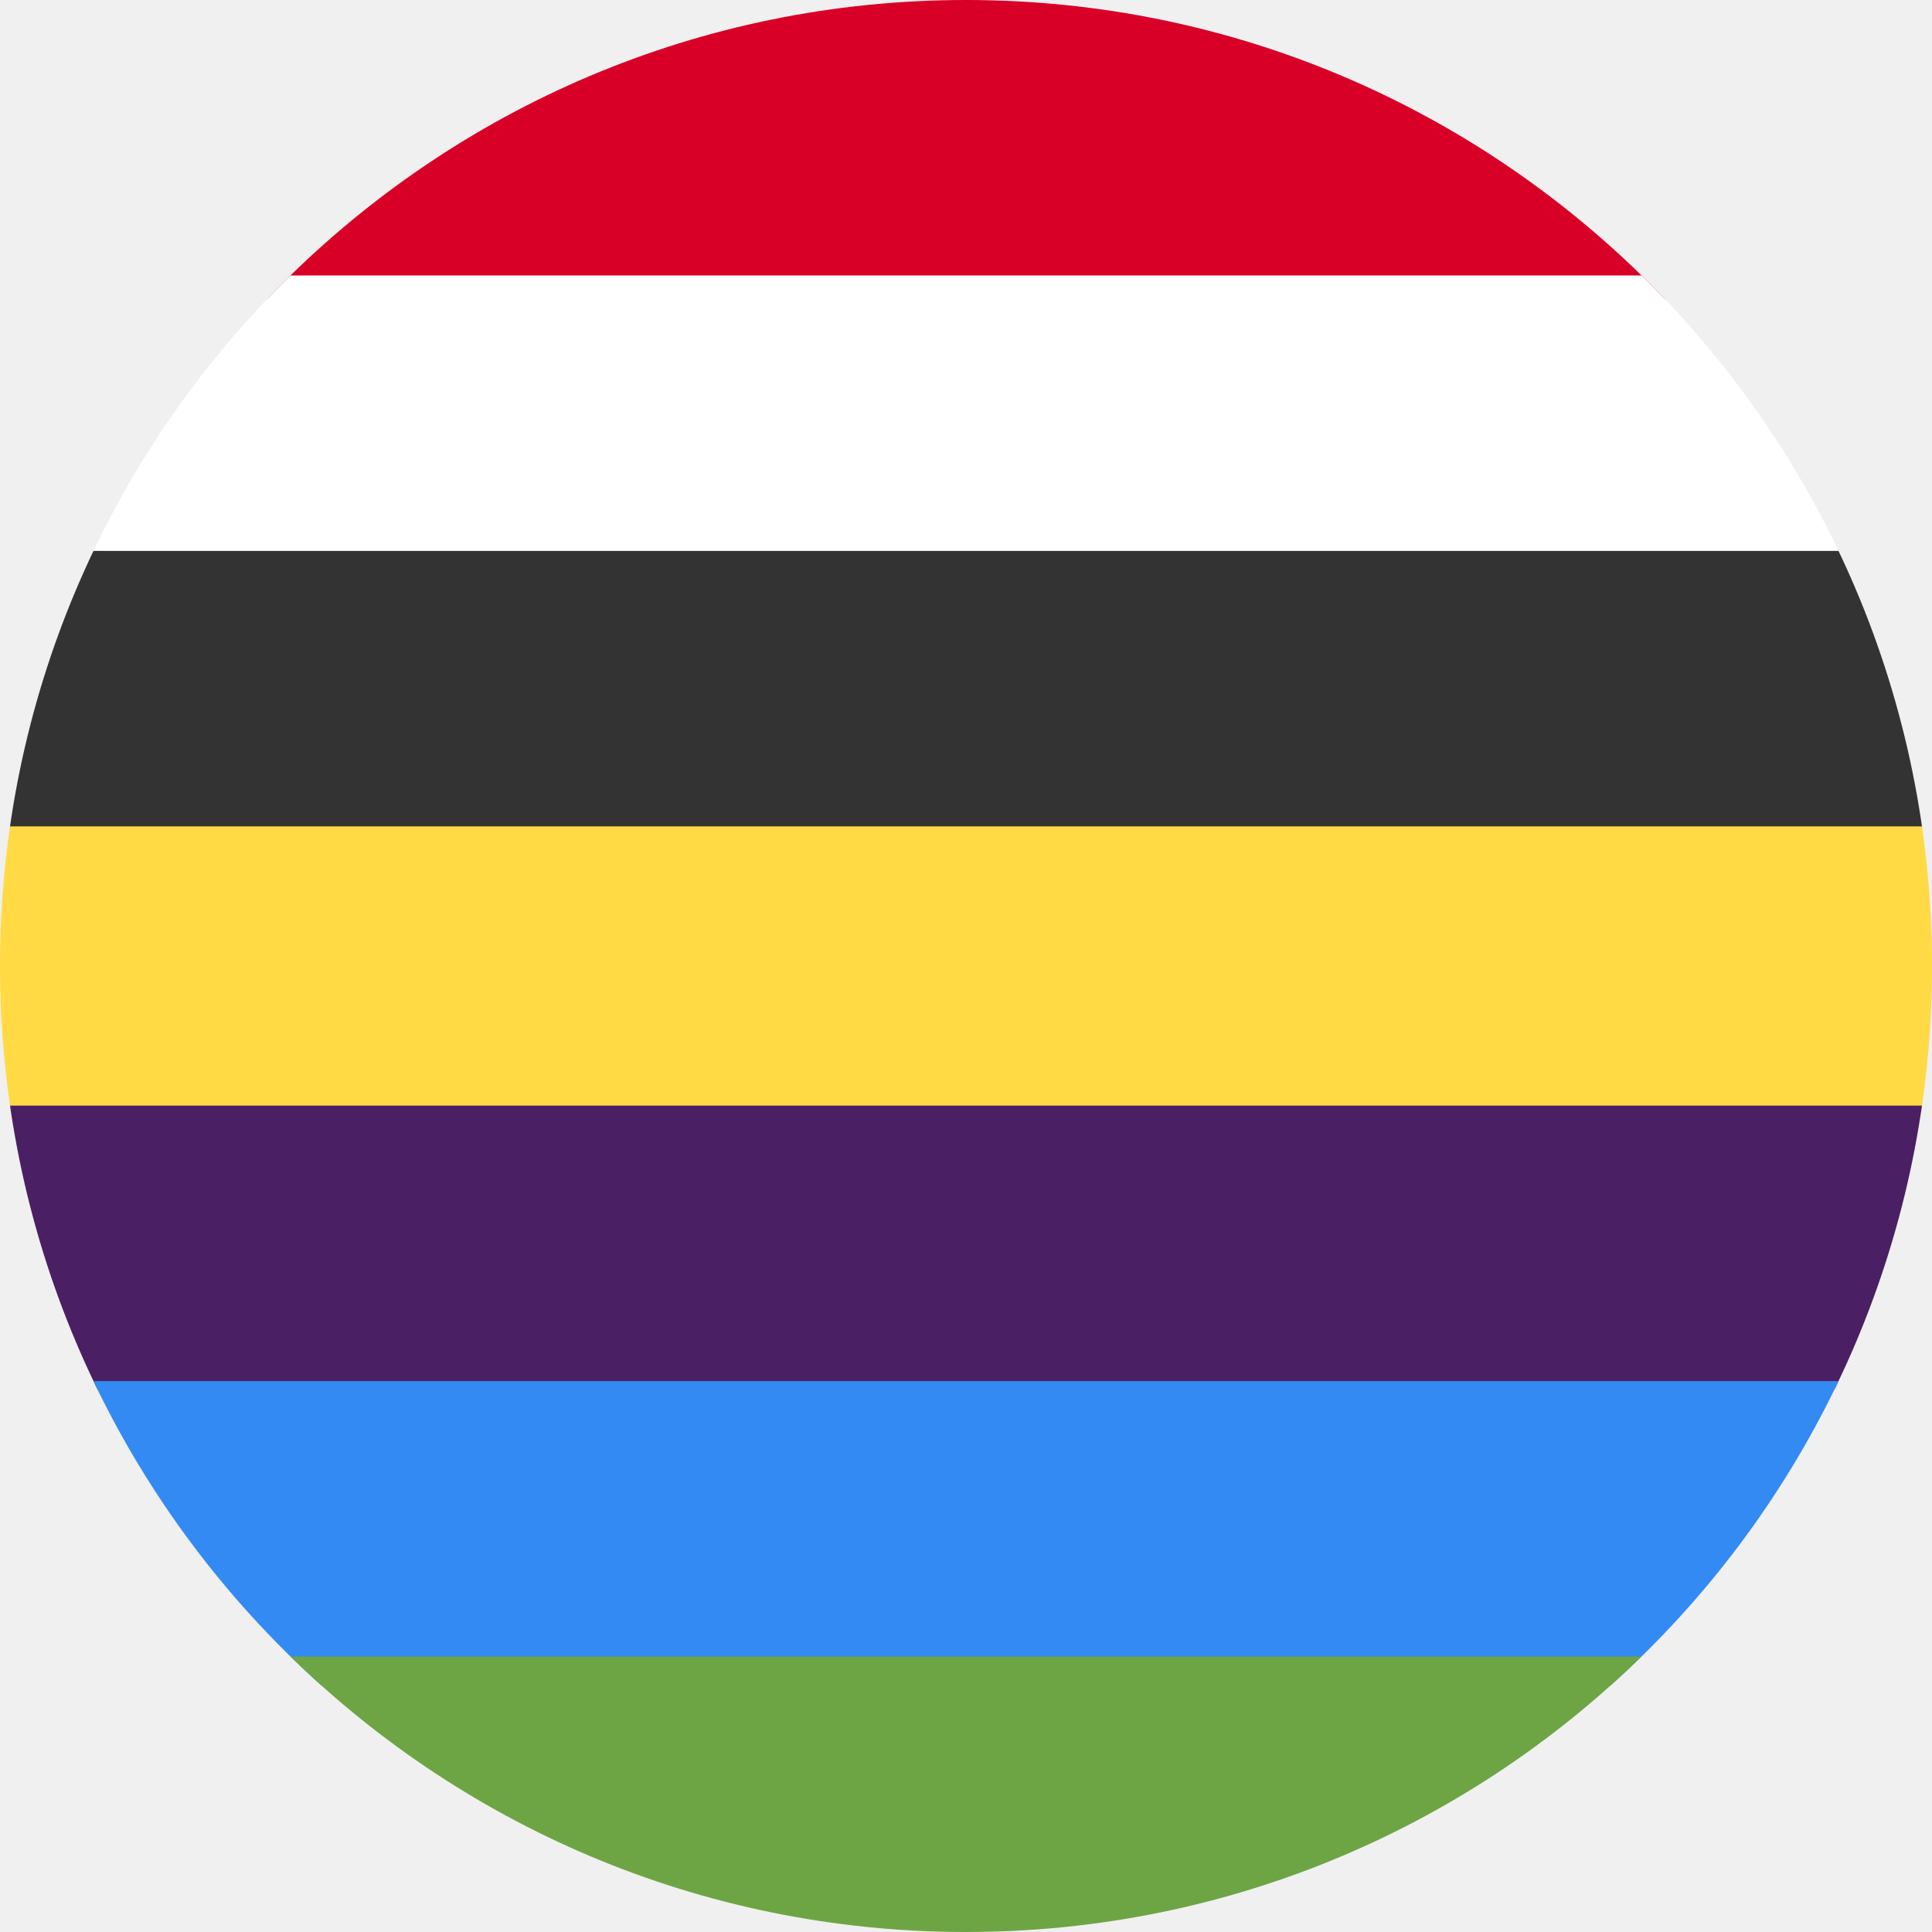
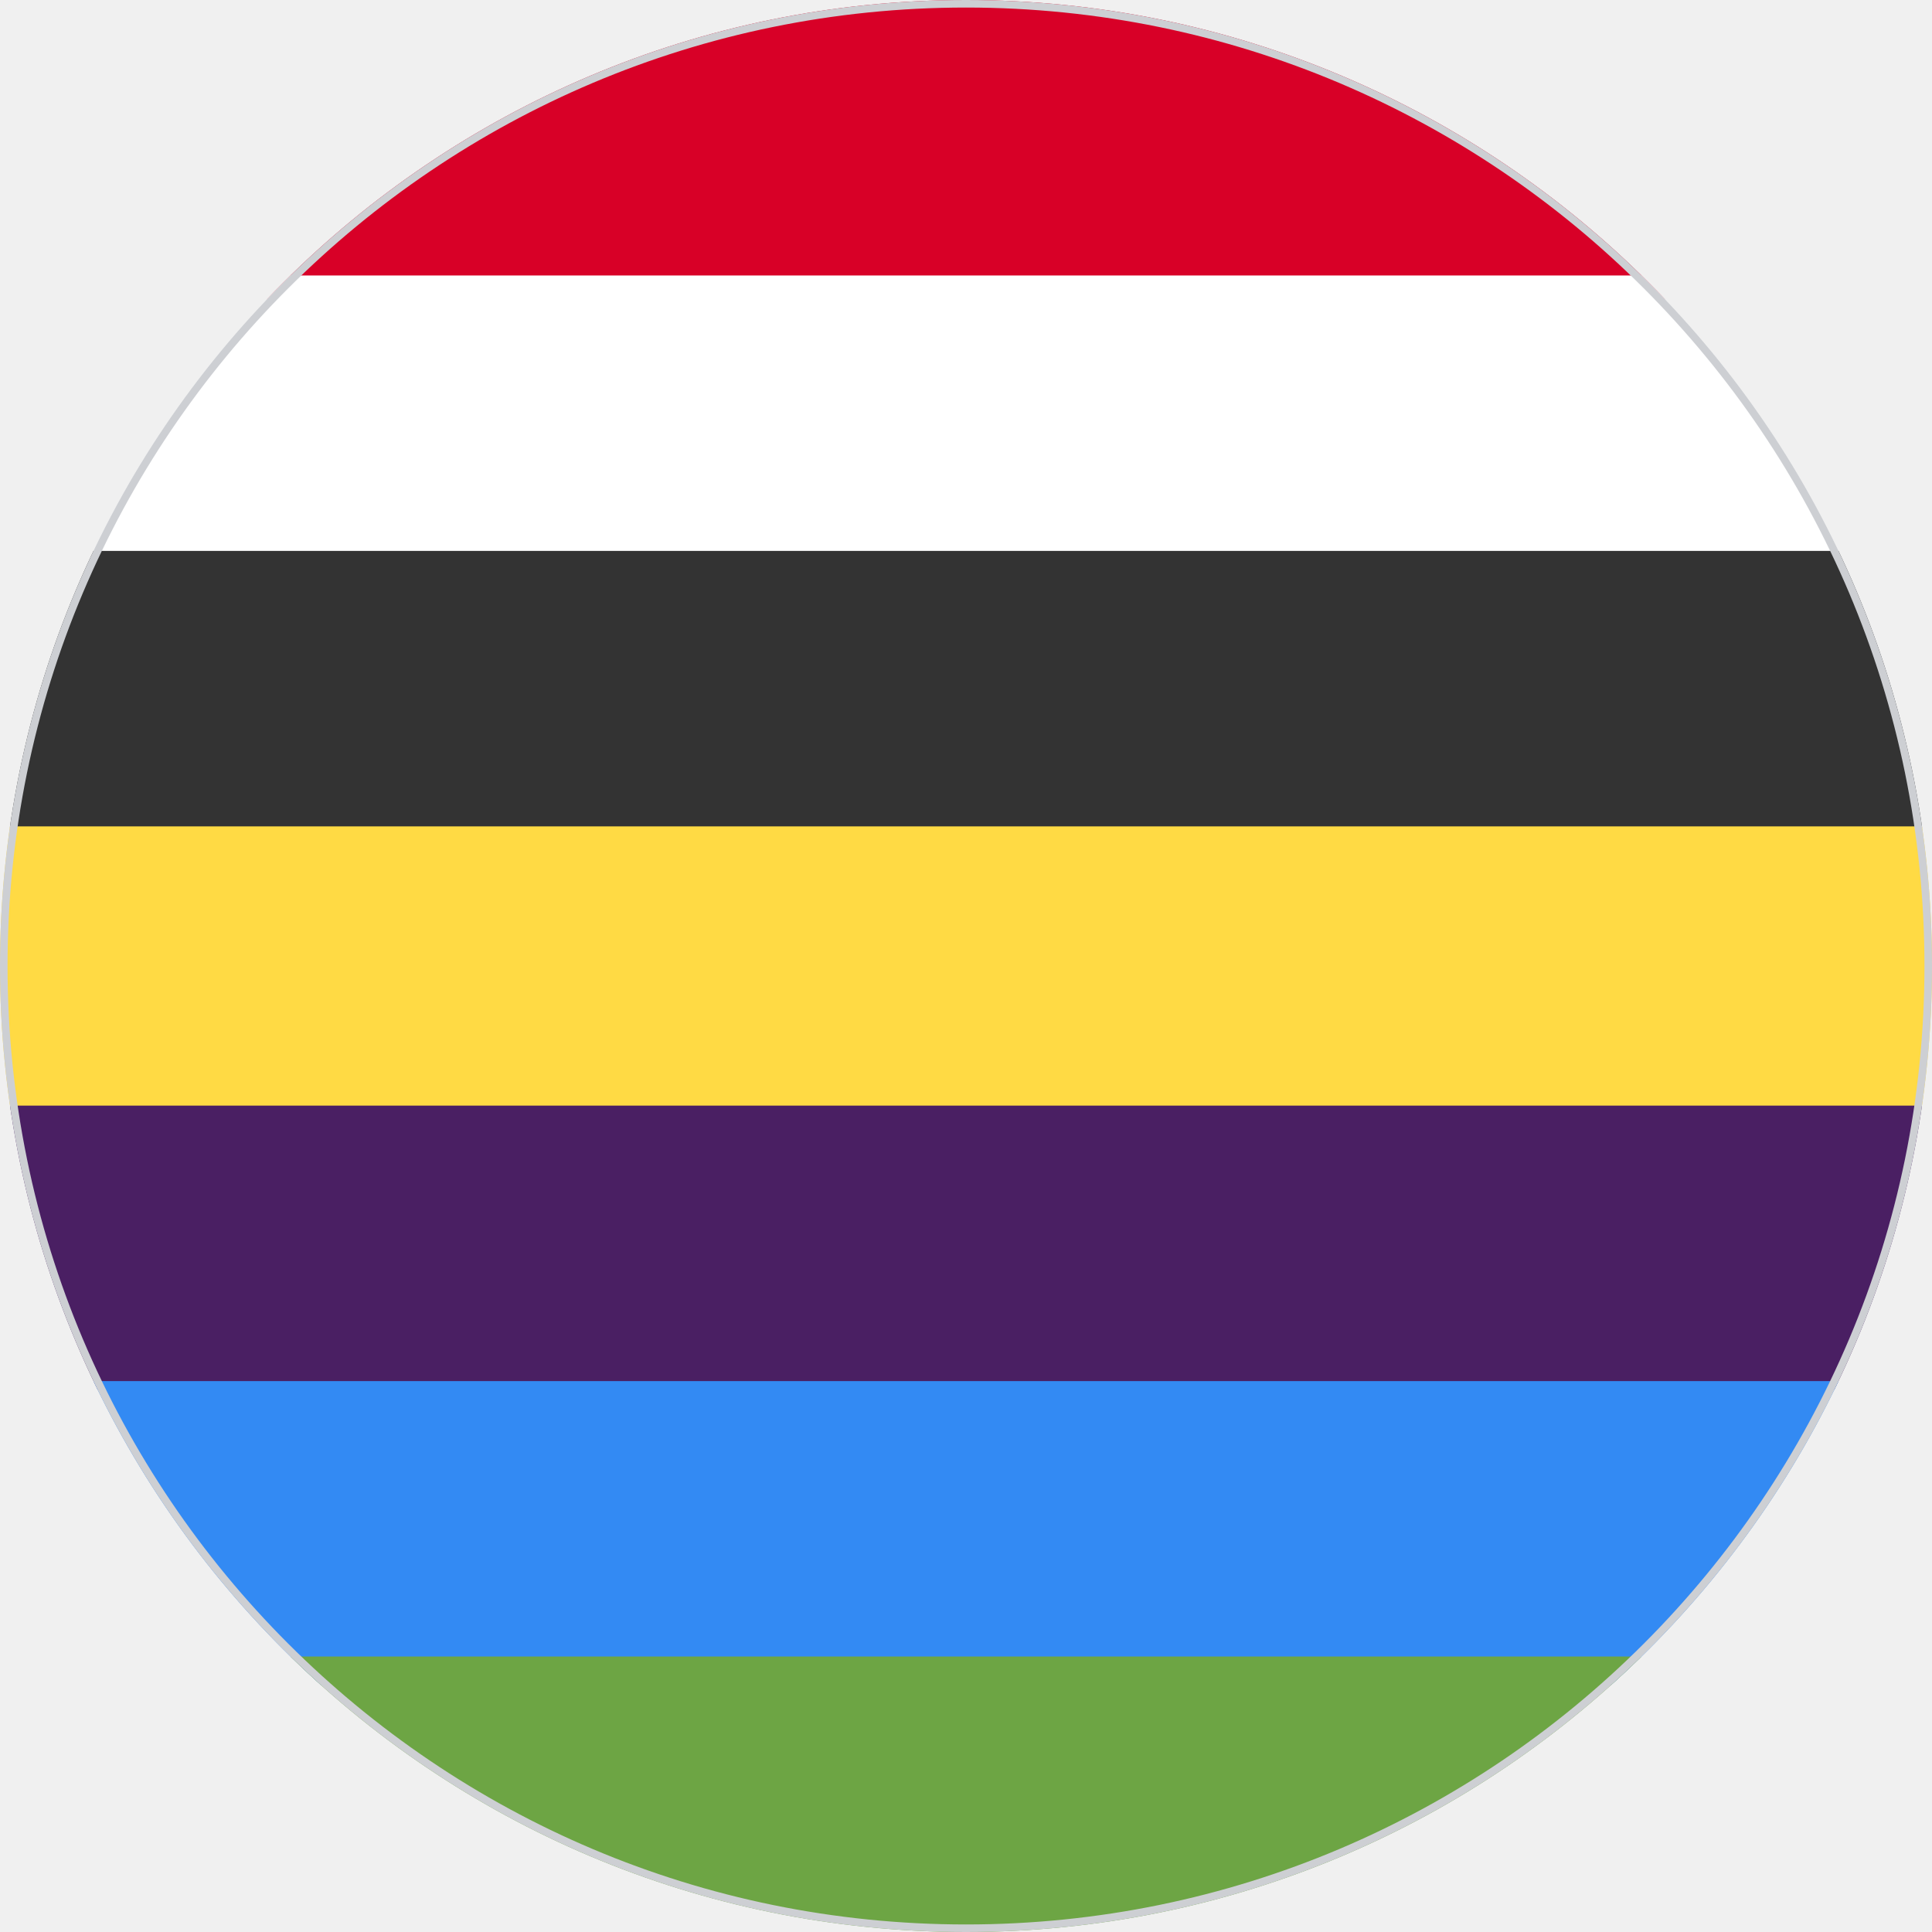
<svg xmlns="http://www.w3.org/2000/svg" width="512" height="512" viewBox="0 0 512 512">
  <defs>
    <clipPath id="c">
      <circle cx="256" cy="256" r="256" />
    </clipPath>
  </defs>
  <g clip-path="url(#c)">
    <path fill="#D80027" d="M0 0h512v73L256 96 0 73Z" />
    <path fill="#FFFFFF" d="M0 73h512v73l-256 23L0 146Z" />
    <path fill="#333" d="M0 146h512v73l-256 23L0 219Z" />
    <path fill="#FFDA44" d="M0 219h512v74l-256 22L0 293Z" />
    <path fill="#4A1F63" d="M0 293h512v73l-256 23L0 366Z" />
    <path fill="#338AF3" d="M0 366h512v73l-256 23L0 439Z" />
    <path fill="#6DA544" d="M0 439h512v73H0z" />
+     <circle cx="256" cy="256" r="256" fill="none" stroke="#cdcfd3" stroke-width="4" />
  </g>
</svg>
